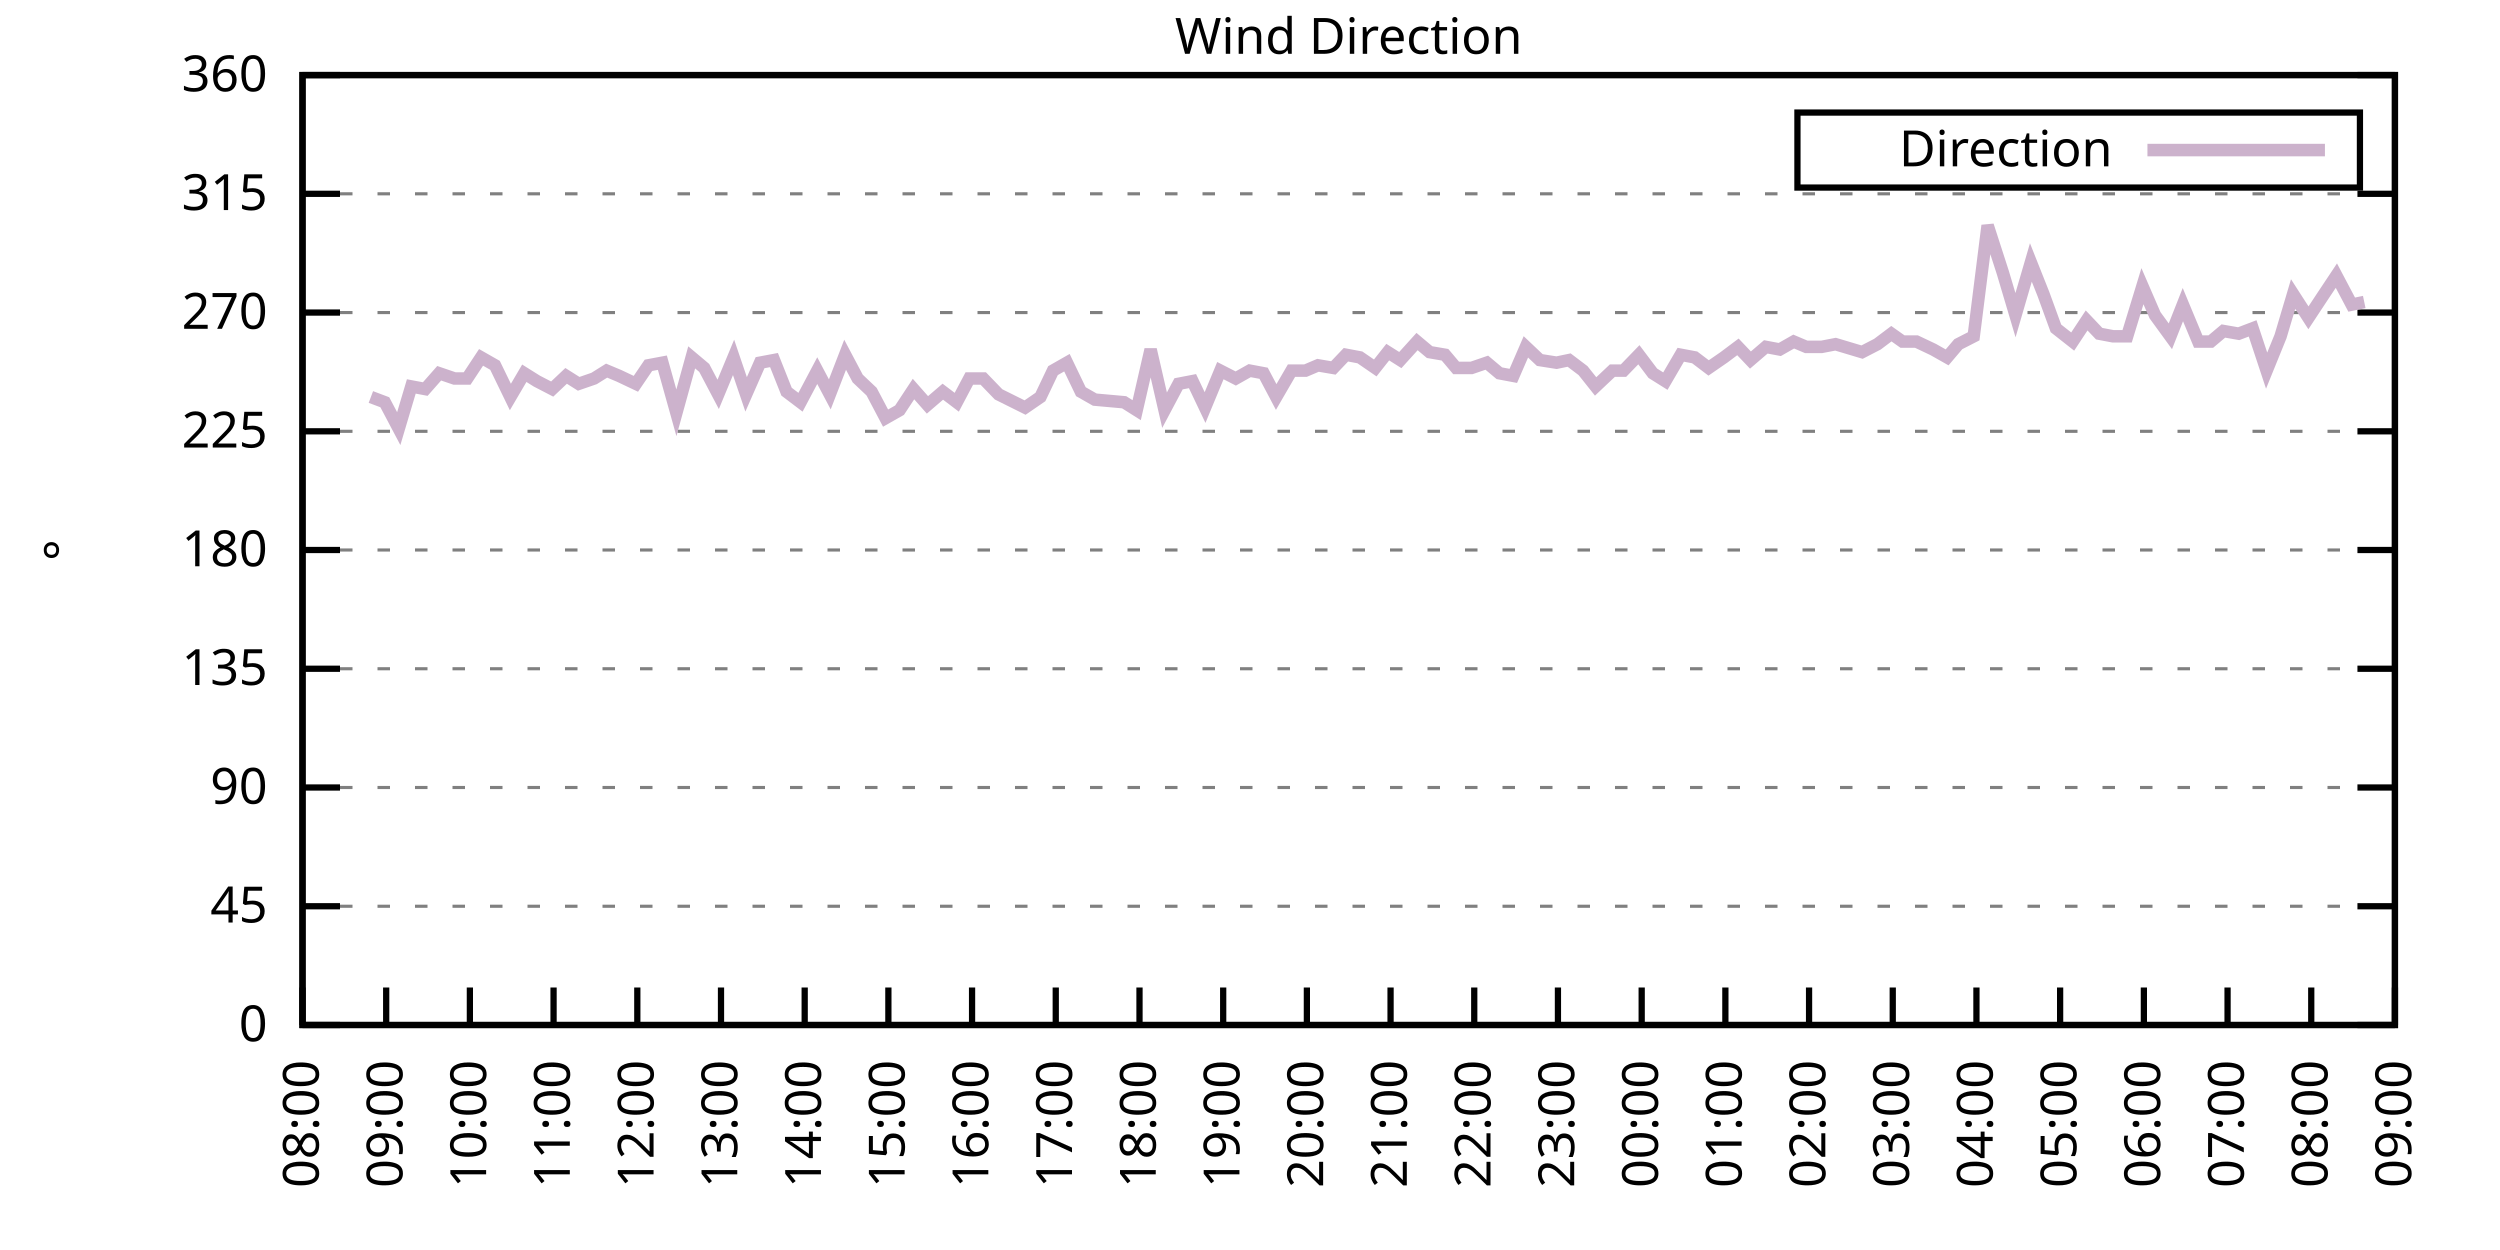
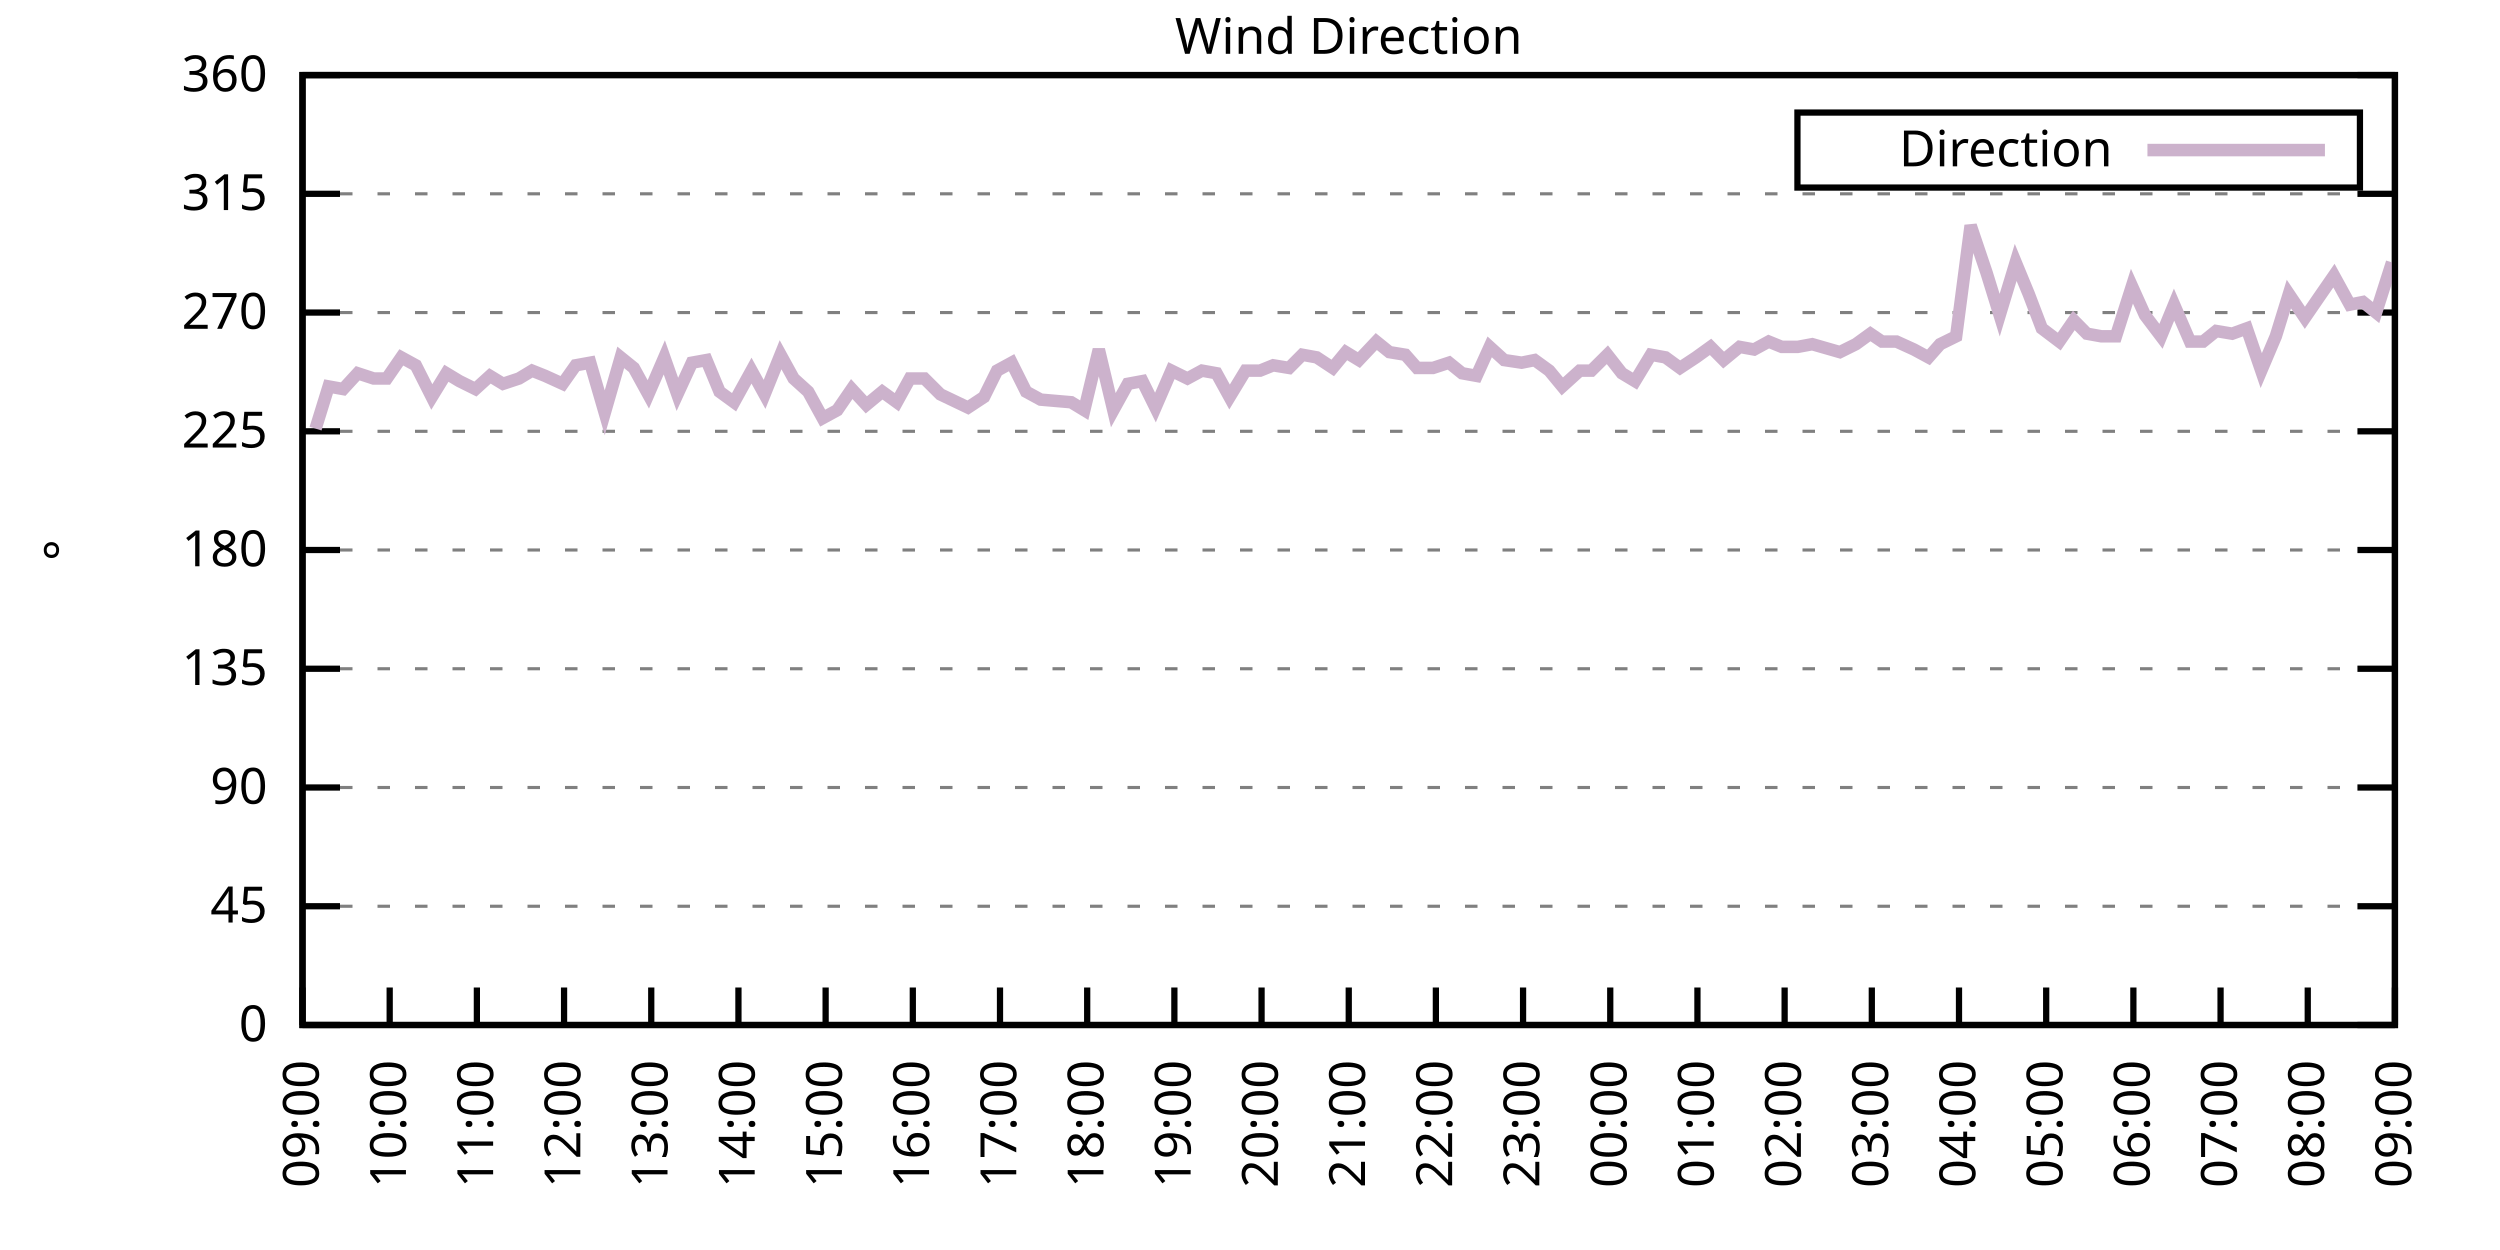
<svg xmlns="http://www.w3.org/2000/svg" xmlns:xlink="http://www.w3.org/1999/xlink" width="400" height="200" viewBox="0 0 400 200">
  <g id="gnuplot_canvas">
    <rect x="0" y="0" width="400" height="200" fill="none" />
    <defs>
      <circle id="gpDot" r="0.5" stroke-width="0.5" stroke="currentColor" />
      <path id="gpPt0" stroke-width="0.333" stroke="currentColor" d="M-1,0 h2 M0,-1 v2" />
      <path id="gpPt1" stroke-width="0.333" stroke="currentColor" d="M-1,-1 L1,1 M1,-1 L-1,1" />
      <path id="gpPt2" stroke-width="0.333" stroke="currentColor" d="M-1,0 L1,0 M0,-1 L0,1 M-1,-1 L1,1 M-1,1 L1,-1" />
      <rect id="gpPt3" stroke-width="0.333" stroke="currentColor" x="-1" y="-1" width="2" height="2" />
      <rect id="gpPt4" stroke-width="0.333" stroke="currentColor" fill="currentColor" x="-1" y="-1" width="2" height="2" />
      <circle id="gpPt5" stroke-width="0.333" stroke="currentColor" cx="0" cy="0" r="1" />
      <use xlink:href="#gpPt5" id="gpPt6" fill="currentColor" stroke="none" />
      <path id="gpPt7" stroke-width="0.333" stroke="currentColor" d="M0,-1.33 L-1.33,0.67 L1.33,0.67 z" />
      <use xlink:href="#gpPt7" id="gpPt8" fill="currentColor" stroke="none" />
      <use xlink:href="#gpPt7" id="gpPt9" stroke="currentColor" transform="rotate(180)" />
      <use xlink:href="#gpPt9" id="gpPt10" fill="currentColor" stroke="none" />
      <use xlink:href="#gpPt3" id="gpPt11" stroke="currentColor" transform="rotate(45)" />
      <use xlink:href="#gpPt11" id="gpPt12" fill="currentColor" stroke="none" />
      <path id="gpPt13" stroke-width="0.333" stroke="currentColor" d="M0,1.330 L1.265,0.411 L0.782,-1.067 L-0.782,-1.076 L-1.265,0.411 z" />
      <use xlink:href="#gpPt13" id="gpPt14" fill="currentColor" stroke="none" />
      <filter id="textbox" filterUnits="objectBoundingBox" x="0" y="0" height="1" width="1">
        <feFlood flood-color="white" flood-opacity="1" result="bgnd" />
        <feComposite in="SourceGraphic" in2="bgnd" operator="atop" />
      </filter>
      <filter id="greybox" filterUnits="objectBoundingBox" x="0" y="0" height="1" width="1">
        <feFlood flood-color="lightgrey" flood-opacity="1" result="grey" />
        <feComposite in="SourceGraphic" in2="grey" operator="atop" />
      </filter>
    </defs>
    <g fill="none" color="white" stroke="currentColor" stroke-width="1.00" stroke-linecap="butt" stroke-linejoin="miter">
</g>
    <g fill="none" color="black" stroke="currentColor" stroke-width="1.00" stroke-linecap="butt" stroke-linejoin="miter">
      <g stroke="none" shape-rendering="crispEdges">
        <polygon fill="rgb(255, 255, 255)" points="48.40,164.00 383.18,164.00 383.18,12.02 48.40,12.02 " />
      </g>
    </g>
    <g fill="none" color="black" stroke="currentColor" stroke-width="1.00" stroke-linecap="butt" stroke-linejoin="miter">
</g>
    <g fill="none" color="black" stroke="black" stroke-width="0.50" stroke-linecap="butt" stroke-linejoin="miter">
</g>
    <g fill="none" color="gray" stroke="currentColor" stroke-width="0.50" stroke-linecap="butt" stroke-linejoin="miter">
      <path stroke="gray" stroke-dasharray="2,4" class="gridline" d="M48.40,164.00 L383.19,164.00  " />
    </g>
    <g fill="none" color="gray" stroke="gray" stroke-width="1.00" stroke-linecap="butt" stroke-linejoin="miter">
</g>
    <g fill="none" color="black" stroke="currentColor" stroke-width="1.00" stroke-linecap="butt" stroke-linejoin="miter">
      <path stroke="black" d="M48.40,164.00 L54.40,164.00 M383.19,164.00 L377.19,164.00  " />
      <g transform="translate(42.80,166.60)" stroke="none" fill="black" font-family="Sans" font-size="8.00" text-anchor="end">
        <text>
          <tspan font-family="Sans"> 0</tspan>
        </text>
      </g>
    </g>
    <g fill="none" color="black" stroke="currentColor" stroke-width="1.00" stroke-linecap="butt" stroke-linejoin="miter">
</g>
    <g fill="none" color="black" stroke="black" stroke-width="0.50" stroke-linecap="butt" stroke-linejoin="miter">
</g>
    <g fill="none" color="gray" stroke="currentColor" stroke-width="0.50" stroke-linecap="butt" stroke-linejoin="miter">
      <path stroke="gray" stroke-dasharray="2,4" class="gridline" d="M48.40,145.00 L383.19,145.00  " />
    </g>
    <g fill="none" color="gray" stroke="gray" stroke-width="1.00" stroke-linecap="butt" stroke-linejoin="miter">
</g>
    <g fill="none" color="black" stroke="currentColor" stroke-width="1.00" stroke-linecap="butt" stroke-linejoin="miter">
      <path stroke="black" d="M48.40,145.00 L54.40,145.00 M383.19,145.00 L377.19,145.00  " />
      <g transform="translate(42.80,147.60)" stroke="none" fill="black" font-family="Sans" font-size="8.00" text-anchor="end">
        <text>
          <tspan font-family="Sans"> 45</tspan>
        </text>
      </g>
    </g>
    <g fill="none" color="black" stroke="currentColor" stroke-width="1.00" stroke-linecap="butt" stroke-linejoin="miter">
</g>
    <g fill="none" color="black" stroke="black" stroke-width="0.50" stroke-linecap="butt" stroke-linejoin="miter">
</g>
    <g fill="none" color="gray" stroke="currentColor" stroke-width="0.50" stroke-linecap="butt" stroke-linejoin="miter">
      <path stroke="gray" stroke-dasharray="2,4" class="gridline" d="M48.40,126.00 L383.19,126.00  " />
    </g>
    <g fill="none" color="gray" stroke="gray" stroke-width="1.00" stroke-linecap="butt" stroke-linejoin="miter">
</g>
    <g fill="none" color="black" stroke="currentColor" stroke-width="1.00" stroke-linecap="butt" stroke-linejoin="miter">
      <path stroke="black" d="M48.40,126.00 L54.40,126.00 M383.19,126.00 L377.19,126.00  " />
      <g transform="translate(42.80,128.60)" stroke="none" fill="black" font-family="Sans" font-size="8.00" text-anchor="end">
        <text>
          <tspan font-family="Sans"> 90</tspan>
        </text>
      </g>
    </g>
    <g fill="none" color="black" stroke="currentColor" stroke-width="1.00" stroke-linecap="butt" stroke-linejoin="miter">
</g>
    <g fill="none" color="black" stroke="black" stroke-width="0.50" stroke-linecap="butt" stroke-linejoin="miter">
</g>
    <g fill="none" color="gray" stroke="currentColor" stroke-width="0.50" stroke-linecap="butt" stroke-linejoin="miter">
      <path stroke="gray" stroke-dasharray="2,4" class="gridline" d="M48.40,107.00 L383.19,107.00  " />
    </g>
    <g fill="none" color="gray" stroke="gray" stroke-width="1.00" stroke-linecap="butt" stroke-linejoin="miter">
</g>
    <g fill="none" color="black" stroke="currentColor" stroke-width="1.00" stroke-linecap="butt" stroke-linejoin="miter">
      <path stroke="black" d="M48.40,107.00 L54.40,107.00 M383.19,107.00 L377.19,107.00  " />
      <g transform="translate(42.80,109.60)" stroke="none" fill="black" font-family="Sans" font-size="8.00" text-anchor="end">
        <text>
          <tspan font-family="Sans"> 135</tspan>
        </text>
      </g>
    </g>
    <g fill="none" color="black" stroke="currentColor" stroke-width="1.00" stroke-linecap="butt" stroke-linejoin="miter">
</g>
    <g fill="none" color="black" stroke="black" stroke-width="0.50" stroke-linecap="butt" stroke-linejoin="miter">
</g>
    <g fill="none" color="gray" stroke="currentColor" stroke-width="0.50" stroke-linecap="butt" stroke-linejoin="miter">
      <path stroke="gray" stroke-dasharray="2,4" class="gridline" d="M48.40,88.00 L383.19,88.00  " />
    </g>
    <g fill="none" color="gray" stroke="gray" stroke-width="1.00" stroke-linecap="butt" stroke-linejoin="miter">
</g>
    <g fill="none" color="black" stroke="currentColor" stroke-width="1.00" stroke-linecap="butt" stroke-linejoin="miter">
      <path stroke="black" d="M48.40,88.00 L54.40,88.00 M383.19,88.00 L377.19,88.00  " />
      <g transform="translate(42.80,90.60)" stroke="none" fill="black" font-family="Sans" font-size="8.00" text-anchor="end">
        <text>
          <tspan font-family="Sans"> 180</tspan>
        </text>
      </g>
    </g>
    <g fill="none" color="black" stroke="currentColor" stroke-width="1.00" stroke-linecap="butt" stroke-linejoin="miter">
</g>
    <g fill="none" color="black" stroke="black" stroke-width="0.50" stroke-linecap="butt" stroke-linejoin="miter">
</g>
    <g fill="none" color="gray" stroke="currentColor" stroke-width="0.50" stroke-linecap="butt" stroke-linejoin="miter">
      <path stroke="gray" stroke-dasharray="2,4" class="gridline" d="M48.40,69.01 L383.19,69.01  " />
    </g>
    <g fill="none" color="gray" stroke="gray" stroke-width="1.00" stroke-linecap="butt" stroke-linejoin="miter">
</g>
    <g fill="none" color="black" stroke="currentColor" stroke-width="1.00" stroke-linecap="butt" stroke-linejoin="miter">
      <path stroke="black" d="M48.40,69.01 L54.40,69.01 M383.19,69.01 L377.19,69.01  " />
      <g transform="translate(42.80,71.61)" stroke="none" fill="black" font-family="Sans" font-size="8.00" text-anchor="end">
        <text>
          <tspan font-family="Sans"> 225</tspan>
        </text>
      </g>
    </g>
    <g fill="none" color="black" stroke="currentColor" stroke-width="1.00" stroke-linecap="butt" stroke-linejoin="miter">
</g>
    <g fill="none" color="black" stroke="black" stroke-width="0.50" stroke-linecap="butt" stroke-linejoin="miter">
</g>
    <g fill="none" color="gray" stroke="currentColor" stroke-width="0.50" stroke-linecap="butt" stroke-linejoin="miter">
      <path stroke="gray" stroke-dasharray="2,4" class="gridline" d="M48.40,50.01 L383.19,50.01  " />
    </g>
    <g fill="none" color="gray" stroke="gray" stroke-width="1.00" stroke-linecap="butt" stroke-linejoin="miter">
</g>
    <g fill="none" color="black" stroke="currentColor" stroke-width="1.00" stroke-linecap="butt" stroke-linejoin="miter">
      <path stroke="black" d="M48.40,50.01 L54.40,50.01 M383.19,50.01 L377.19,50.01  " />
      <g transform="translate(42.80,52.61)" stroke="none" fill="black" font-family="Sans" font-size="8.00" text-anchor="end">
        <text>
          <tspan font-family="Sans"> 270</tspan>
        </text>
      </g>
    </g>
    <g fill="none" color="black" stroke="currentColor" stroke-width="1.00" stroke-linecap="butt" stroke-linejoin="miter">
</g>
    <g fill="none" color="black" stroke="black" stroke-width="0.50" stroke-linecap="butt" stroke-linejoin="miter">
</g>
    <g fill="none" color="gray" stroke="currentColor" stroke-width="0.50" stroke-linecap="butt" stroke-linejoin="miter">
      <path stroke="gray" stroke-dasharray="2,4" class="gridline" d="M48.40,31.01 L383.19,31.01  " />
    </g>
    <g fill="none" color="gray" stroke="gray" stroke-width="1.00" stroke-linecap="butt" stroke-linejoin="miter">
</g>
    <g fill="none" color="black" stroke="currentColor" stroke-width="1.00" stroke-linecap="butt" stroke-linejoin="miter">
      <path stroke="black" d="M48.40,31.01 L54.40,31.01 M383.19,31.01 L377.19,31.01  " />
      <g transform="translate(42.80,33.61)" stroke="none" fill="black" font-family="Sans" font-size="8.00" text-anchor="end">
        <text>
          <tspan font-family="Sans"> 315</tspan>
        </text>
      </g>
    </g>
    <g fill="none" color="black" stroke="currentColor" stroke-width="1.00" stroke-linecap="butt" stroke-linejoin="miter">
</g>
    <g fill="none" color="black" stroke="black" stroke-width="0.50" stroke-linecap="butt" stroke-linejoin="miter">
</g>
    <g fill="none" color="gray" stroke="currentColor" stroke-width="0.50" stroke-linecap="butt" stroke-linejoin="miter">
      <path stroke="gray" stroke-dasharray="2,4" class="gridline" d="M48.40,12.01 L383.19,12.01  " />
    </g>
    <g fill="none" color="gray" stroke="gray" stroke-width="1.00" stroke-linecap="butt" stroke-linejoin="miter">
</g>
    <g fill="none" color="black" stroke="currentColor" stroke-width="1.00" stroke-linecap="butt" stroke-linejoin="miter">
      <path stroke="black" d="M48.40,12.01 L54.40,12.01 M383.19,12.01 L377.19,12.01  " />
      <g transform="translate(42.80,14.61)" stroke="none" fill="black" font-family="Sans" font-size="8.00" text-anchor="end">
        <text>
          <tspan font-family="Sans"> 360</tspan>
        </text>
      </g>
    </g>
    <g fill="none" color="black" stroke="currentColor" stroke-width="1.00" stroke-linecap="butt" stroke-linejoin="miter">
      <path stroke="black" d="M48.40,164.00 L48.40,158.00  " />
      <g transform="translate(51.00,169.60) rotate(270.00)" stroke="none" fill="black" font-family="Sans" font-size="8.00" text-anchor="end">
        <text>
-           <tspan font-family="Sans">08:00</tspan>
-         </text>
-       </g>
-     </g>
-     <g fill="none" color="black" stroke="currentColor" stroke-width="1.00" stroke-linecap="butt" stroke-linejoin="miter">
-       <path stroke="black" d="M61.79,164.00 L61.79,158.00  " />
-       <g transform="translate(64.39,169.60) rotate(270.00)" stroke="none" fill="black" font-family="Sans" font-size="8.00" text-anchor="end">
-         <text>
          <tspan font-family="Sans">09:00</tspan>
        </text>
      </g>
    </g>
    <g fill="none" color="black" stroke="currentColor" stroke-width="1.00" stroke-linecap="butt" stroke-linejoin="miter">
-       <path stroke="black" d="M75.18,164.00 L75.18,158.00  " />
-       <g transform="translate(77.78,169.60) rotate(270.00)" stroke="none" fill="black" font-family="Sans" font-size="8.00" text-anchor="end">
+       <path stroke="black" d="M62.35,164.00 L62.35,158.00  " />
+       <g transform="translate(64.95,169.60) rotate(270.00)" stroke="none" fill="black" font-family="Sans" font-size="8.00" text-anchor="end">
        <text>
          <tspan font-family="Sans">10:00</tspan>
        </text>
      </g>
    </g>
    <g fill="none" color="black" stroke="currentColor" stroke-width="1.00" stroke-linecap="butt" stroke-linejoin="miter">
-       <path stroke="black" d="M88.57,164.00 L88.57,158.00  " />
-       <g transform="translate(91.17,169.60) rotate(270.00)" stroke="none" fill="black" font-family="Sans" font-size="8.00" text-anchor="end">
+       <path stroke="black" d="M76.30,164.00 L76.30,158.00  " />
+       <g transform="translate(78.90,169.60) rotate(270.00)" stroke="none" fill="black" font-family="Sans" font-size="8.00" text-anchor="end">
        <text>
          <tspan font-family="Sans">11:00</tspan>
        </text>
      </g>
    </g>
    <g fill="none" color="black" stroke="currentColor" stroke-width="1.00" stroke-linecap="butt" stroke-linejoin="miter">
-       <path stroke="black" d="M101.97,164.00 L101.97,158.00  " />
-       <g transform="translate(104.57,169.60) rotate(270.00)" stroke="none" fill="black" font-family="Sans" font-size="8.00" text-anchor="end">
+       <path stroke="black" d="M90.25,164.00 L90.25,158.00  " />
+       <g transform="translate(92.85,169.60) rotate(270.00)" stroke="none" fill="black" font-family="Sans" font-size="8.00" text-anchor="end">
        <text>
          <tspan font-family="Sans">12:00</tspan>
        </text>
      </g>
    </g>
    <g fill="none" color="black" stroke="currentColor" stroke-width="1.00" stroke-linecap="butt" stroke-linejoin="miter">
-       <path stroke="black" d="M115.36,164.00 L115.36,158.00  " />
-       <g transform="translate(117.96,169.60) rotate(270.00)" stroke="none" fill="black" font-family="Sans" font-size="8.00" text-anchor="end">
+       <path stroke="black" d="M104.20,164.00 L104.20,158.00  " />
+       <g transform="translate(106.80,169.60) rotate(270.00)" stroke="none" fill="black" font-family="Sans" font-size="8.00" text-anchor="end">
        <text>
          <tspan font-family="Sans">13:00</tspan>
        </text>
      </g>
    </g>
    <g fill="none" color="black" stroke="currentColor" stroke-width="1.00" stroke-linecap="butt" stroke-linejoin="miter">
-       <path stroke="black" d="M128.75,164.00 L128.75,158.00  " />
-       <g transform="translate(131.35,169.60) rotate(270.00)" stroke="none" fill="black" font-family="Sans" font-size="8.00" text-anchor="end">
+       <path stroke="black" d="M118.15,164.00 L118.15,158.00  " />
+       <g transform="translate(120.75,169.60) rotate(270.00)" stroke="none" fill="black" font-family="Sans" font-size="8.00" text-anchor="end">
        <text>
          <tspan font-family="Sans">14:00</tspan>
        </text>
      </g>
    </g>
    <g fill="none" color="black" stroke="currentColor" stroke-width="1.00" stroke-linecap="butt" stroke-linejoin="miter">
-       <path stroke="black" d="M142.14,164.00 L142.14,158.00  " />
-       <g transform="translate(144.74,169.60) rotate(270.00)" stroke="none" fill="black" font-family="Sans" font-size="8.00" text-anchor="end">
+       <path stroke="black" d="M132.10,164.00 L132.10,158.00  " />
+       <g transform="translate(134.70,169.60) rotate(270.00)" stroke="none" fill="black" font-family="Sans" font-size="8.00" text-anchor="end">
        <text>
          <tspan font-family="Sans">15:00</tspan>
        </text>
      </g>
    </g>
    <g fill="none" color="black" stroke="currentColor" stroke-width="1.00" stroke-linecap="butt" stroke-linejoin="miter">
-       <path stroke="black" d="M155.53,164.00 L155.53,158.00  " />
-       <g transform="translate(158.13,169.60) rotate(270.00)" stroke="none" fill="black" font-family="Sans" font-size="8.00" text-anchor="end">
+       <path stroke="black" d="M146.05,164.00 L146.05,158.00  " />
+       <g transform="translate(148.65,169.60) rotate(270.00)" stroke="none" fill="black" font-family="Sans" font-size="8.00" text-anchor="end">
        <text>
          <tspan font-family="Sans">16:00</tspan>
        </text>
      </g>
    </g>
    <g fill="none" color="black" stroke="currentColor" stroke-width="1.00" stroke-linecap="butt" stroke-linejoin="miter">
-       <path stroke="black" d="M168.92,164.00 L168.92,158.00  " />
-       <g transform="translate(171.52,169.60) rotate(270.00)" stroke="none" fill="black" font-family="Sans" font-size="8.00" text-anchor="end">
+       <path stroke="black" d="M160.00,164.00 L160.00,158.00  " />
+       <g transform="translate(162.60,169.60) rotate(270.00)" stroke="none" fill="black" font-family="Sans" font-size="8.00" text-anchor="end">
        <text>
          <tspan font-family="Sans">17:00</tspan>
        </text>
      </g>
    </g>
    <g fill="none" color="black" stroke="currentColor" stroke-width="1.00" stroke-linecap="butt" stroke-linejoin="miter">
-       <path stroke="black" d="M182.32,164.00 L182.32,158.00  " />
-       <g transform="translate(184.92,169.60) rotate(270.00)" stroke="none" fill="black" font-family="Sans" font-size="8.00" text-anchor="end">
+       <path stroke="black" d="M173.95,164.00 L173.95,158.00  " />
+       <g transform="translate(176.55,169.60) rotate(270.00)" stroke="none" fill="black" font-family="Sans" font-size="8.00" text-anchor="end">
        <text>
          <tspan font-family="Sans">18:00</tspan>
        </text>
      </g>
    </g>
    <g fill="none" color="black" stroke="currentColor" stroke-width="1.00" stroke-linecap="butt" stroke-linejoin="miter">
-       <path stroke="black" d="M195.71,164.00 L195.71,158.00  " />
-       <g transform="translate(198.31,169.60) rotate(270.00)" stroke="none" fill="black" font-family="Sans" font-size="8.00" text-anchor="end">
+       <path stroke="black" d="M187.90,164.00 L187.90,158.00  " />
+       <g transform="translate(190.50,169.60) rotate(270.00)" stroke="none" fill="black" font-family="Sans" font-size="8.00" text-anchor="end">
        <text>
          <tspan font-family="Sans">19:00</tspan>
        </text>
      </g>
    </g>
    <g fill="none" color="black" stroke="currentColor" stroke-width="1.00" stroke-linecap="butt" stroke-linejoin="miter">
-       <path stroke="black" d="M209.10,164.00 L209.10,158.00  " />
-       <g transform="translate(211.70,169.60) rotate(270.00)" stroke="none" fill="black" font-family="Sans" font-size="8.00" text-anchor="end">
+       <path stroke="black" d="M201.85,164.00 L201.85,158.00  " />
+       <g transform="translate(204.45,169.60) rotate(270.00)" stroke="none" fill="black" font-family="Sans" font-size="8.00" text-anchor="end">
        <text>
          <tspan font-family="Sans">20:00</tspan>
        </text>
      </g>
    </g>
    <g fill="none" color="black" stroke="currentColor" stroke-width="1.00" stroke-linecap="butt" stroke-linejoin="miter">
-       <path stroke="black" d="M222.49,164.00 L222.49,158.00  " />
-       <g transform="translate(225.09,169.60) rotate(270.00)" stroke="none" fill="black" font-family="Sans" font-size="8.00" text-anchor="end">
+       <path stroke="black" d="M215.80,164.00 L215.80,158.00  " />
+       <g transform="translate(218.40,169.60) rotate(270.00)" stroke="none" fill="black" font-family="Sans" font-size="8.00" text-anchor="end">
        <text>
          <tspan font-family="Sans">21:00</tspan>
        </text>
      </g>
    </g>
    <g fill="none" color="black" stroke="currentColor" stroke-width="1.00" stroke-linecap="butt" stroke-linejoin="miter">
-       <path stroke="black" d="M235.88,164.00 L235.88,158.00  " />
-       <g transform="translate(238.48,169.60) rotate(270.00)" stroke="none" fill="black" font-family="Sans" font-size="8.00" text-anchor="end">
+       <path stroke="black" d="M229.74,164.00 L229.74,158.00  " />
+       <g transform="translate(232.34,169.60) rotate(270.00)" stroke="none" fill="black" font-family="Sans" font-size="8.00" text-anchor="end">
        <text>
          <tspan font-family="Sans">22:00</tspan>
        </text>
      </g>
    </g>
    <g fill="none" color="black" stroke="currentColor" stroke-width="1.00" stroke-linecap="butt" stroke-linejoin="miter">
-       <path stroke="black" d="M249.27,164.00 L249.27,158.00  " />
-       <g transform="translate(251.87,169.60) rotate(270.00)" stroke="none" fill="black" font-family="Sans" font-size="8.00" text-anchor="end">
+       <path stroke="black" d="M243.69,164.00 L243.69,158.00  " />
+       <g transform="translate(246.29,169.60) rotate(270.00)" stroke="none" fill="black" font-family="Sans" font-size="8.00" text-anchor="end">
        <text>
          <tspan font-family="Sans">23:00</tspan>
        </text>
      </g>
    </g>
    <g fill="none" color="black" stroke="currentColor" stroke-width="1.00" stroke-linecap="butt" stroke-linejoin="miter">
-       <path stroke="black" d="M262.67,164.00 L262.67,158.00  " />
-       <g transform="translate(265.27,169.60) rotate(270.00)" stroke="none" fill="black" font-family="Sans" font-size="8.00" text-anchor="end">
+       <path stroke="black" d="M257.64,164.00 L257.64,158.00  " />
+       <g transform="translate(260.24,169.60) rotate(270.00)" stroke="none" fill="black" font-family="Sans" font-size="8.00" text-anchor="end">
        <text>
          <tspan font-family="Sans">00:00</tspan>
        </text>
      </g>
    </g>
    <g fill="none" color="black" stroke="currentColor" stroke-width="1.00" stroke-linecap="butt" stroke-linejoin="miter">
-       <path stroke="black" d="M276.06,164.00 L276.06,158.00  " />
-       <g transform="translate(278.66,169.60) rotate(270.00)" stroke="none" fill="black" font-family="Sans" font-size="8.00" text-anchor="end">
+       <path stroke="black" d="M271.59,164.00 L271.59,158.00  " />
+       <g transform="translate(274.19,169.60) rotate(270.00)" stroke="none" fill="black" font-family="Sans" font-size="8.00" text-anchor="end">
        <text>
          <tspan font-family="Sans">01:00</tspan>
        </text>
      </g>
    </g>
    <g fill="none" color="black" stroke="currentColor" stroke-width="1.00" stroke-linecap="butt" stroke-linejoin="miter">
-       <path stroke="black" d="M289.45,164.00 L289.45,158.00  " />
-       <g transform="translate(292.05,169.60) rotate(270.00)" stroke="none" fill="black" font-family="Sans" font-size="8.00" text-anchor="end">
+       <path stroke="black" d="M285.54,164.00 L285.54,158.00  " />
+       <g transform="translate(288.14,169.60) rotate(270.00)" stroke="none" fill="black" font-family="Sans" font-size="8.00" text-anchor="end">
        <text>
          <tspan font-family="Sans">02:00</tspan>
        </text>
      </g>
    </g>
    <g fill="none" color="black" stroke="currentColor" stroke-width="1.00" stroke-linecap="butt" stroke-linejoin="miter">
-       <path stroke="black" d="M302.84,164.00 L302.84,158.00  " />
-       <g transform="translate(305.44,169.60) rotate(270.00)" stroke="none" fill="black" font-family="Sans" font-size="8.00" text-anchor="end">
+       <path stroke="black" d="M299.49,164.00 L299.49,158.00  " />
+       <g transform="translate(302.09,169.60) rotate(270.00)" stroke="none" fill="black" font-family="Sans" font-size="8.00" text-anchor="end">
        <text>
          <tspan font-family="Sans">03:00</tspan>
        </text>
      </g>
    </g>
    <g fill="none" color="black" stroke="currentColor" stroke-width="1.00" stroke-linecap="butt" stroke-linejoin="miter">
-       <path stroke="black" d="M316.23,164.00 L316.23,158.00  " />
-       <g transform="translate(318.83,169.60) rotate(270.00)" stroke="none" fill="black" font-family="Sans" font-size="8.00" text-anchor="end">
+       <path stroke="black" d="M313.44,164.00 L313.44,158.00  " />
+       <g transform="translate(316.04,169.60) rotate(270.00)" stroke="none" fill="black" font-family="Sans" font-size="8.00" text-anchor="end">
        <text>
          <tspan font-family="Sans">04:00</tspan>
        </text>
      </g>
    </g>
    <g fill="none" color="black" stroke="currentColor" stroke-width="1.00" stroke-linecap="butt" stroke-linejoin="miter">
-       <path stroke="black" d="M329.62,164.00 L329.62,158.00  " />
-       <g transform="translate(332.22,169.60) rotate(270.00)" stroke="none" fill="black" font-family="Sans" font-size="8.00" text-anchor="end">
+       <path stroke="black" d="M327.39,164.00 L327.39,158.00  " />
+       <g transform="translate(329.99,169.60) rotate(270.00)" stroke="none" fill="black" font-family="Sans" font-size="8.00" text-anchor="end">
        <text>
          <tspan font-family="Sans">05:00</tspan>
        </text>
      </g>
    </g>
    <g fill="none" color="black" stroke="currentColor" stroke-width="1.00" stroke-linecap="butt" stroke-linejoin="miter">
-       <path stroke="black" d="M343.02,164.00 L343.02,158.00  " />
-       <g transform="translate(345.62,169.60) rotate(270.00)" stroke="none" fill="black" font-family="Sans" font-size="8.00" text-anchor="end">
+       <path stroke="black" d="M341.34,164.00 L341.34,158.00  " />
+       <g transform="translate(343.94,169.60) rotate(270.00)" stroke="none" fill="black" font-family="Sans" font-size="8.00" text-anchor="end">
        <text>
          <tspan font-family="Sans">06:00</tspan>
        </text>
      </g>
    </g>
    <g fill="none" color="black" stroke="currentColor" stroke-width="1.00" stroke-linecap="butt" stroke-linejoin="miter">
-       <path stroke="black" d="M356.41,164.00 L356.41,158.00  " />
-       <g transform="translate(359.01,169.60) rotate(270.00)" stroke="none" fill="black" font-family="Sans" font-size="8.00" text-anchor="end">
+       <path stroke="black" d="M355.29,164.00 L355.29,158.00  " />
+       <g transform="translate(357.89,169.60) rotate(270.00)" stroke="none" fill="black" font-family="Sans" font-size="8.00" text-anchor="end">
        <text>
          <tspan font-family="Sans">07:00</tspan>
        </text>
      </g>
    </g>
    <g fill="none" color="black" stroke="currentColor" stroke-width="1.00" stroke-linecap="butt" stroke-linejoin="miter">
-       <path stroke="black" d="M369.80,164.00 L369.80,158.00  " />
-       <g transform="translate(372.40,169.60) rotate(270.00)" stroke="none" fill="black" font-family="Sans" font-size="8.00" text-anchor="end">
+       <path stroke="black" d="M369.24,164.00 L369.24,158.00  " />
+       <g transform="translate(371.84,169.60) rotate(270.00)" stroke="none" fill="black" font-family="Sans" font-size="8.00" text-anchor="end">
        <text>
          <tspan font-family="Sans">08:00</tspan>
        </text>
      </g>
    </g>
    <g fill="none" color="black" stroke="currentColor" stroke-width="1.00" stroke-linecap="butt" stroke-linejoin="miter">
      <path stroke="black" d="M383.19,164.00 L383.19,158.00  " />
      <g transform="translate(385.79,169.60) rotate(270.00)" stroke="none" fill="black" font-family="Sans" font-size="8.00" text-anchor="end">
        <text>
          <tspan font-family="Sans">09:00</tspan>
        </text>
      </g>
    </g>
    <g fill="none" color="black" stroke="currentColor" stroke-width="1.00" stroke-linecap="butt" stroke-linejoin="miter">
</g>
    <g fill="none" color="black" stroke="currentColor" stroke-width="1.00" stroke-linecap="butt" stroke-linejoin="miter">
      <path stroke="black" d="M48.40,12.01 L48.40,164.00 L383.19,164.00 L383.19,12.01 L48.40,12.01 Z  " />
    </g>
    <g fill="none" color="black" stroke="currentColor" stroke-width="1.00" stroke-linecap="butt" stroke-linejoin="miter">
</g>
    <g fill="none" color="black" stroke="currentColor" stroke-width="1.00" stroke-linecap="butt" stroke-linejoin="miter">
      <path stroke="black" d="M287.59,30.01 L287.59,18.01 L377.59,18.01 L377.59,30.01 L287.59,30.01 Z  " />
    </g>
    <g id="Wind_direction_plot_1">
      <g fill="none" color="white" stroke="black" stroke-width="2.00" stroke-linecap="butt" stroke-linejoin="miter">
</g>
      <g fill="none" color="black" stroke="currentColor" stroke-width="2.00" stroke-linecap="butt" stroke-linejoin="miter">
        <g transform="translate(337.99,26.61)" stroke="none" fill="black" font-family="Sans" font-size="8.00" text-anchor="end">
          <text>
            <tspan font-family="Sans">Direction</tspan>
          </text>
        </g>
      </g>
      <g fill="none" color="black" stroke="currentColor" stroke-width="2.00" stroke-linecap="butt" stroke-linejoin="miter">
-         <path stroke="rgb(204, 178, 204)" d="M343.59,24.01 L371.99,24.01 M59.34,63.52 L61.57,64.36 L63.80,68.58 L65.81,61.83 L68.04,62.25 L70.27,59.72   L72.73,60.56 L74.74,60.56 L76.97,57.18 L79.20,58.45 L81.66,63.52 L83.89,59.72 L85.90,60.98 L88.35,62.25   L90.58,60.14 L92.59,61.41 L95.05,60.56 L97.06,59.30 L99.06,60.14 L101.74,61.41 L103.75,58.45 L105.98,58.03   L108.22,66.05 L110.67,57.18 L112.68,58.87 L114.91,63.10 L117.37,57.18 L119.38,63.10 L121.61,58.03 L123.84,57.61   L125.85,62.67 L128.08,64.36 L130.76,59.30 L132.77,63.10 L135.22,56.76 L137.23,60.56 L139.46,62.67 L141.69,66.90   L143.93,65.63 L146.16,62.25 L148.39,64.78 L150.85,62.67 L153.08,64.36 L155.09,60.56 L157.32,60.56 L159.77,63.10   L164.01,65.21 L166.47,63.52 L168.48,59.30 L170.71,58.03 L172.94,62.67 L175.17,63.94 L179.86,64.36 L181.87,65.63   L184.10,55.92 L186.33,65.63 L188.57,61.41 L190.80,60.98 L192.81,65.21 L195.26,59.30 L197.72,60.56 L199.95,59.30   L202.18,59.72 L204.19,63.52 L206.64,59.30 L208.88,59.30 L210.88,58.45 L213.34,58.87 L215.35,56.76 L217.58,57.18   L220.04,58.87 L222.04,56.34 L224.05,57.61 L226.73,54.65 L228.74,56.34 L231.20,56.76 L232.98,58.87 L235.44,58.87   L237.89,58.03 L239.90,59.72 L242.13,60.14 L244.14,55.50 L246.37,57.61 L249.05,58.03 L251.06,57.61 L253.29,59.30   L255.30,61.83 L257.98,59.30 L259.76,59.30 L262.22,56.76 L264.45,59.72 L266.46,60.98 L268.92,56.76 L271.15,57.18   L273.38,58.87 L275.83,57.18 L278.07,55.50 L280.07,57.61 L282.53,55.50 L284.76,55.92 L286.99,54.65 L289.00,55.50   L291.46,55.50 L293.69,55.07 L297.93,56.34 L300.39,55.07 L302.62,53.39 L304.40,54.65 L306.63,54.65 L309.31,55.92   L311.54,57.18 L313.33,55.07 L315.79,53.81 L318.02,36.08 L320.47,43.67 L322.48,50.43 L324.94,41.99 L326.95,47.05   L328.95,52.54 L331.63,54.65 L333.86,51.27 L335.87,53.39 L338.10,53.81 L340.34,53.81 L342.79,45.79 L344.80,50.43   L347.26,53.81 L349.26,48.74 L351.72,54.65 L353.73,54.65 L355.74,52.96 L358.19,53.39 L360.42,52.54 L362.66,59.30   L364.89,53.81 L366.90,47.05 L369.35,50.85 L371.58,47.47 L373.82,44.10 L376.27,48.74 L378.28,48.32  " />
+         <path stroke="rgb(204, 178, 204)" d="M343.59,24.01 L371.99,24.01 M50.49,68.58 L52.58,61.83 L54.91,62.25 L57.23,59.72 L59.79,60.56 L61.88,60.56   L64.21,57.18 L66.53,58.45 L69.09,63.52 L71.42,59.72 L73.51,60.98 L76.07,62.25 L78.39,60.14 L80.48,61.41   L83.04,60.56 L85.13,59.30 L87.23,60.14 L90.02,61.41 L92.11,58.45 L94.43,58.03 L96.76,66.05 L99.32,57.18   L101.41,58.87 L103.73,63.10 L106.29,57.18 L108.38,63.10 L110.71,58.03 L113.03,57.61 L115.13,62.67 L117.45,64.36   L120.24,59.30 L122.33,63.10 L124.89,56.76 L126.98,60.56 L129.31,62.67 L131.63,66.90 L133.96,65.63 L136.28,62.25   L138.61,64.78 L141.16,62.67 L143.49,64.36 L145.58,60.56 L147.91,60.56 L150.46,63.10 L154.88,65.21 L157.44,63.52   L159.53,59.30 L161.86,58.03 L164.18,62.67 L166.51,63.94 L171.39,64.36 L173.48,65.63 L175.81,55.92 L178.13,65.63   L180.46,61.41 L182.78,60.98 L184.87,65.21 L187.43,59.30 L189.99,60.56 L192.31,59.30 L194.64,59.72 L196.73,63.52   L199.29,59.30 L201.61,59.30 L203.71,58.45 L206.26,58.87 L208.36,56.76 L210.68,57.18 L213.24,58.87 L215.33,56.34   L217.42,57.61 L220.21,54.65 L222.30,56.34 L224.86,56.76 L226.72,58.87 L229.28,58.87 L231.84,58.03 L233.93,59.72   L236.25,60.14 L238.35,55.50 L240.67,57.61 L243.46,58.03 L245.55,57.61 L247.88,59.30 L249.97,61.83 L252.76,59.30   L254.62,59.30 L257.18,56.76 L259.50,59.72 L261.60,60.98 L264.15,56.76 L266.48,57.18 L268.80,58.87 L271.36,57.18   L273.69,55.50 L275.78,57.61 L278.34,55.50 L280.66,55.92 L282.99,54.65 L285.08,55.50 L287.64,55.50 L289.96,55.07   L294.38,56.34 L296.94,55.07 L299.26,53.39 L301.12,54.65 L303.44,54.65 L306.23,55.92 L308.56,57.18 L310.42,55.07   L312.98,53.81 L315.30,36.08 L317.86,43.67 L319.95,50.43 L322.51,41.99 L324.60,47.05 L326.69,52.54 L329.48,54.65   L331.81,51.27 L333.90,53.39 L336.23,53.81 L338.55,53.81 L341.11,45.79 L343.20,50.43 L345.76,53.81 L347.85,48.74   L350.41,54.65 L352.50,54.65 L354.59,52.96 L357.15,53.39 L359.48,52.54 L361.80,59.30 L364.13,53.81 L366.22,47.05   L368.78,50.85 L371.10,47.47 L373.43,44.10 L375.98,48.74 L378.08,48.32 L380.17,50.01 L382.73,41.99  " />
      </g>
    </g>
    <g fill="none" color="black" stroke="currentColor" stroke-width="2.00" stroke-linecap="butt" stroke-linejoin="miter">
</g>
    <g fill="none" color="black" stroke="black" stroke-width="1.00" stroke-linecap="butt" stroke-linejoin="miter">
</g>
    <g fill="none" color="black" stroke="currentColor" stroke-width="1.00" stroke-linecap="butt" stroke-linejoin="miter">
      <path stroke="black" d="M48.40,12.01 L48.40,164.00 L383.19,164.00 L383.19,12.01 L48.40,12.01 Z  " />
      <g transform="translate(12.80,88.01) rotate(270.00)" stroke="none" fill="black" font-family="Sans" font-size="8.00" text-anchor="middle">
        <text>
          <tspan font-family="Sans">°</tspan>
        </text>
      </g>
    </g>
    <g fill="none" color="black" stroke="currentColor" stroke-width="1.00" stroke-linecap="butt" stroke-linejoin="miter">
</g>
    <g fill="none" color="black" stroke="currentColor" stroke-width="1.00" stroke-linecap="butt" stroke-linejoin="miter">
      <g transform="translate(215.79,8.61)" stroke="none" fill="black" font-family="Sans" font-size="8.00" text-anchor="middle">
        <text>
          <tspan font-family="Sans">Wind Direction</tspan>
        </text>
      </g>
    </g>
    <g fill="none" color="black" stroke="currentColor" stroke-width="1.00" stroke-linecap="butt" stroke-linejoin="miter">
</g>
  </g>
</svg>
